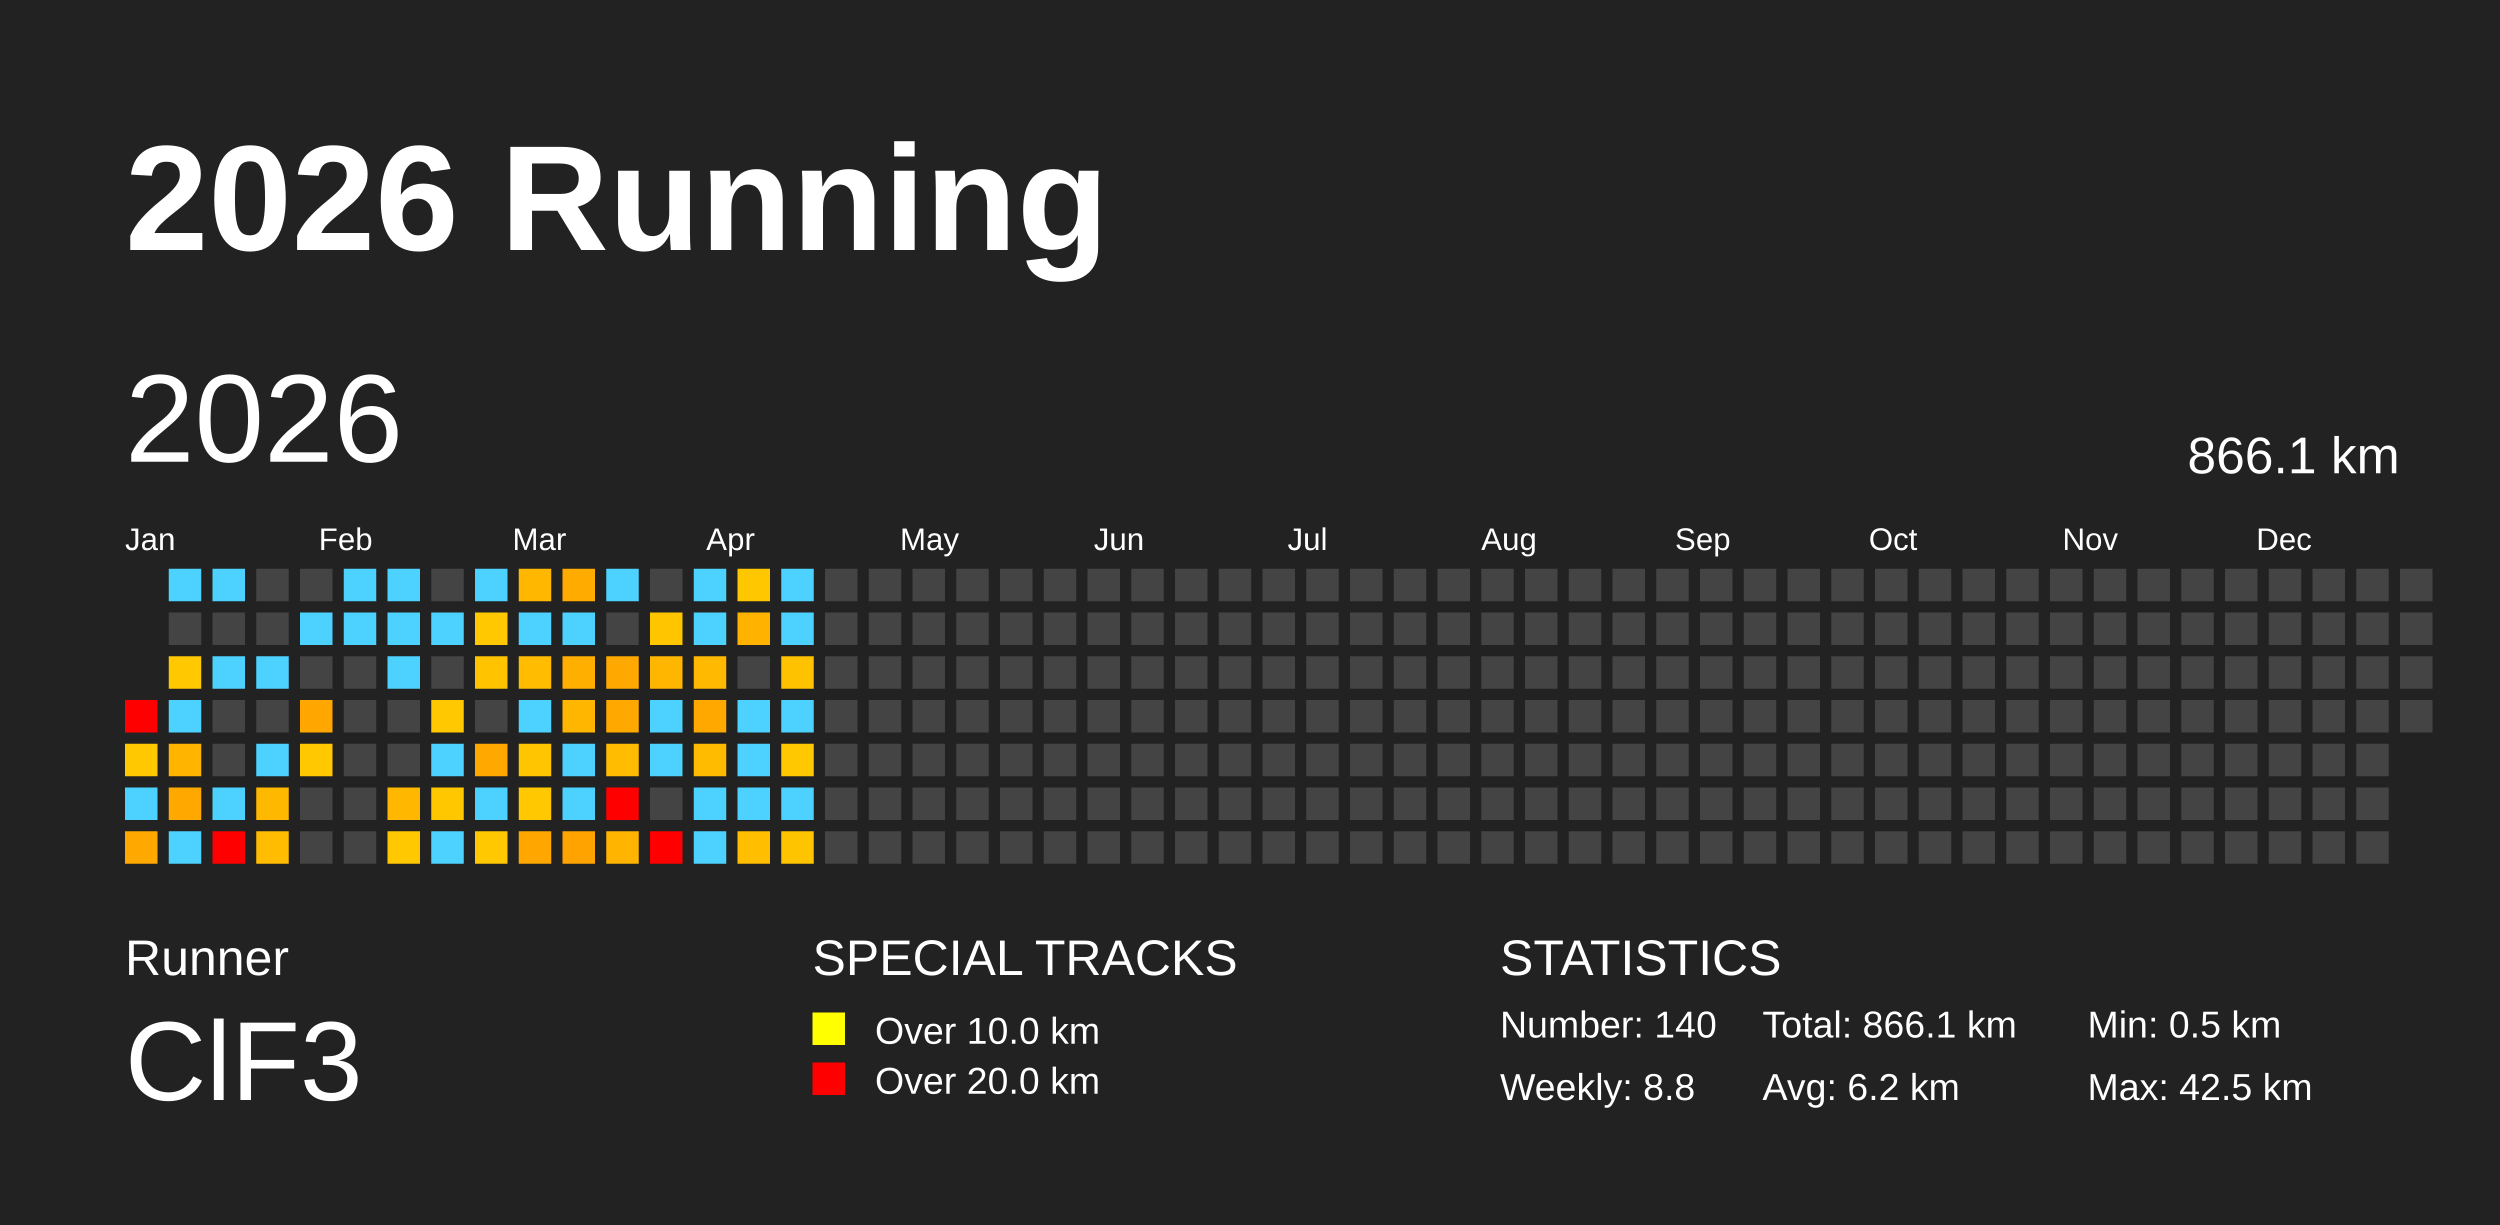
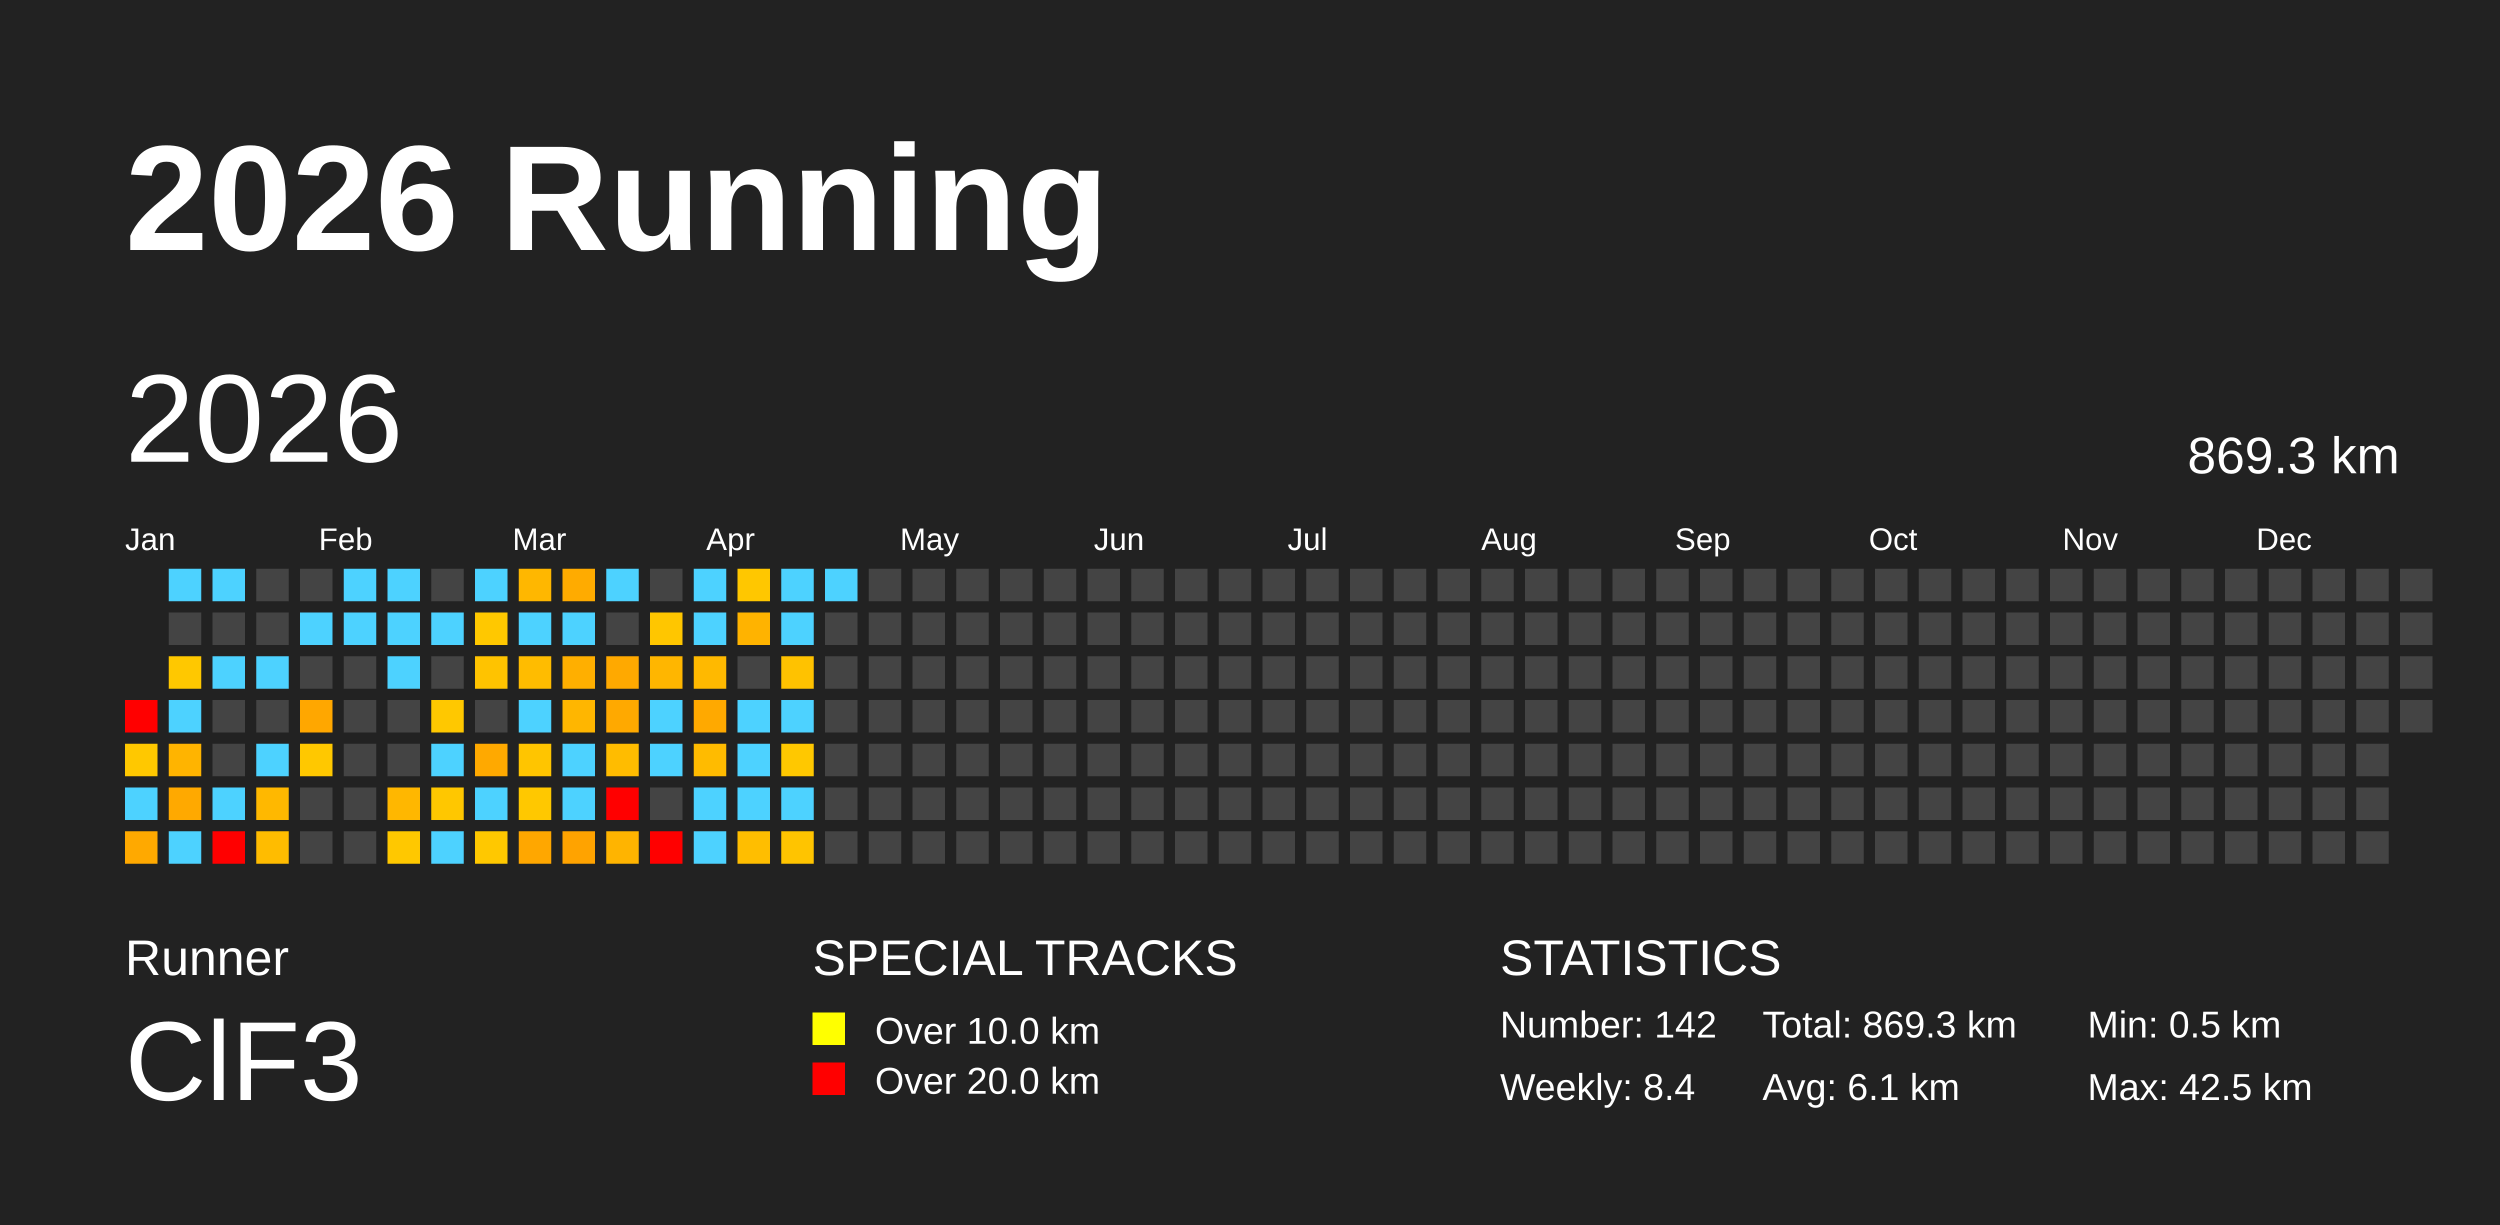
<svg xmlns="http://www.w3.org/2000/svg" baseProfile="full" height="98mm" version="1.1" viewBox="0,0,200,98" width="200mm">
  <defs />
  <rect fill="#222222" height="98" width="200" x="0" y="0" />
  <text fill="#FFFFFF" style="font-size:12px; font-family:Arial; font-weight:bold;" x="10" y="20">2026 Running</text>
  <text fill="#FFFFFF" style="font-size:4px; font-family:Arial" x="10" y="78">Runner</text>
  <text fill="#FFFFFF" style="font-size:9px; font-family:Arial" x="10" y="88">ClF3</text>
  <text fill="#FFFFFF" style="font-size:4px; font-family:Arial" x="65" y="78">SPECIAL TRACKS</text>
  <rect fill="yellow" height="2.6" width="2.6" x="65" y="81" />
  <text fill="#FFFFFF" style="font-size:3px; font-family:Arial" x="70" y="83.5">Over 10.0 km</text>
  <rect fill="red" height="2.6" width="2.6" x="65" y="85" />
  <text fill="#FFFFFF" style="font-size:3px; font-family:Arial" x="70" y="87.5">Over 20.0 km</text>
  <text fill="#FFFFFF" style="font-size:4px; font-family:Arial" x="120" y="78">STATISTICS</text>
-   <text fill="#FFFFFF" style="font-size:3px; font-family:Arial" x="120" y="83">Number: 140</text>
-   <text fill="#FFFFFF" style="font-size:3px; font-family:Arial" x="120" y="88">Weekly: 8.8</text>
-   <text fill="#FFFFFF" style="font-size:3px; font-family:Arial" x="141" y="83">Total: 866.1 km</text>
-   <text fill="#FFFFFF" style="font-size:3px; font-family:Arial" x="141" y="88">Avg: 6.2 km</text>
+   <text fill="#FFFFFF" style="font-size:3px; font-family:Arial" x="120" y="83">Number: 142</text>
+   <text fill="#FFFFFF" style="font-size:3px; font-family:Arial" x="120" y="88">Weekly: 8.4</text>
+   <text fill="#FFFFFF" style="font-size:3px; font-family:Arial" x="141" y="83">Total: 869.3 km</text>
+   <text fill="#FFFFFF" style="font-size:3px; font-family:Arial" x="141" y="88">Avg: 6.1 km</text>
  <text fill="#FFFFFF" style="font-size:3px; font-family:Arial" x="167" y="83">Min: 0.5 km</text>
  <text fill="#FFFFFF" style="font-size:3px; font-family:Arial" x="167" y="88">Max: 42.5 km</text>
  <text dominant-baseline="hanging" fill="#FFFFFF" style="font-size:10.0px; font-family:Arial;" x="10" y="30">2026</text>
-   <text dominant-baseline="hanging" fill="#FFFFFF" style="font-size:4.125px; font-family:Arial;" x="175" y="35">866.1 km</text>
+   <text dominant-baseline="hanging" fill="#FFFFFF" style="font-size:4.125px; font-family:Arial;" x="175" y="35">869.3 km</text>
  <text fill="#FFFFFF" style="font-size:2.5px; font-family:Arial" x="10.0" y="44">Jan</text>
  <text fill="#FFFFFF" style="font-size:2.5px; font-family:Arial" x="25.5" y="44">Feb</text>
  <text fill="#FFFFFF" style="font-size:2.5px; font-family:Arial" x="41.0" y="44">Mar</text>
  <text fill="#FFFFFF" style="font-size:2.5px; font-family:Arial" x="56.5" y="44">Apr</text>
  <text fill="#FFFFFF" style="font-size:2.5px; font-family:Arial" x="72.0" y="44">May</text>
  <text fill="#FFFFFF" style="font-size:2.5px; font-family:Arial" x="87.5" y="44">Jun</text>
  <text fill="#FFFFFF" style="font-size:2.5px; font-family:Arial" x="103.0" y="44">Jul</text>
  <text fill="#FFFFFF" style="font-size:2.5px; font-family:Arial" x="118.5" y="44">Aug</text>
  <text fill="#FFFFFF" style="font-size:2.5px; font-family:Arial" x="134.0" y="44">Sep</text>
  <text fill="#FFFFFF" style="font-size:2.5px; font-family:Arial" x="149.5" y="44">Oct</text>
  <text fill="#FFFFFF" style="font-size:2.5px; font-family:Arial" x="165.0" y="44">Nov</text>
  <text fill="#FFFFFF" style="font-size:2.5px; font-family:Arial" x="180.5" y="44">Dec</text>
  <rect fill="red" height="2.6" width="2.6" x="10.0" y="56.0" />
  <rect fill="#ffc800" height="2.6" width="2.6" x="10.0" y="59.5" />
  <rect fill="#4dd2ff" height="2.6" width="2.6" x="10.0" y="63.0" />
  <rect fill="#ffa900" height="2.6" width="2.6" x="10.0" y="66.5" />
  <rect fill="#4dd2ff" height="2.6" width="2.6" x="13.5" y="45.5" />
  <rect fill="#444444" height="2.6" width="2.6" x="13.5" y="49.0" />
  <rect fill="#ffc800" height="2.6" width="2.6" x="13.5" y="52.5" />
  <rect fill="#4dd2ff" height="2.6" width="2.6" x="13.5" y="56.0" />
  <rect fill="#ffb400" height="2.6" width="2.6" x="13.5" y="59.5" />
  <rect fill="#ffa900" height="2.6" width="2.6" x="13.5" y="63.0" />
  <rect fill="#4dd2ff" height="2.6" width="2.6" x="13.5" y="66.5" />
  <rect fill="#4dd2ff" height="2.6" width="2.6" x="17.0" y="45.5" />
  <rect fill="#444444" height="2.6" width="2.6" x="17.0" y="49.0" />
  <rect fill="#4dd2ff" height="2.6" width="2.6" x="17.0" y="52.5" />
  <rect fill="#444444" height="2.6" width="2.6" x="17.0" y="56.0" />
  <rect fill="#444444" height="2.6" width="2.6" x="17.0" y="59.5" />
  <rect fill="#4dd2ff" height="2.6" width="2.6" x="17.0" y="63.0" />
  <rect fill="red" height="2.6" width="2.6" x="17.0" y="66.5" />
  <rect fill="#444444" height="2.6" width="2.6" x="20.5" y="45.5" />
  <rect fill="#444444" height="2.6" width="2.6" x="20.5" y="49.0" />
  <rect fill="#4dd2ff" height="2.6" width="2.6" x="20.5" y="52.5" />
  <rect fill="#444444" height="2.6" width="2.6" x="20.5" y="56.0" />
  <rect fill="#4dd2ff" height="2.6" width="2.6" x="20.5" y="59.5" />
  <rect fill="#ffb800" height="2.6" width="2.6" x="20.5" y="63.0" />
  <rect fill="#ffbc00" height="2.6" width="2.6" x="20.5" y="66.5" />
  <rect fill="#444444" height="2.6" width="2.6" x="24.0" y="45.5" />
  <rect fill="#4dd2ff" height="2.6" width="2.6" x="24.0" y="49.0" />
  <rect fill="#444444" height="2.6" width="2.6" x="24.0" y="52.5" />
  <rect fill="#ffa700" height="2.6" width="2.6" x="24.0" y="56.0" />
  <rect fill="#ffc800" height="2.6" width="2.6" x="24.0" y="59.5" />
  <rect fill="#444444" height="2.6" width="2.6" x="24.0" y="63.0" />
  <rect fill="#444444" height="2.6" width="2.6" x="24.0" y="66.5" />
  <rect fill="#4dd2ff" height="2.6" width="2.6" x="27.5" y="45.5" />
  <rect fill="#4dd2ff" height="2.6" width="2.6" x="27.5" y="49.0" />
  <rect fill="#444444" height="2.6" width="2.6" x="27.5" y="52.5" />
  <rect fill="#444444" height="2.6" width="2.6" x="27.5" y="56.0" />
  <rect fill="#444444" height="2.6" width="2.6" x="27.5" y="59.5" />
  <rect fill="#444444" height="2.6" width="2.6" x="27.5" y="63.0" />
  <rect fill="#444444" height="2.6" width="2.6" x="27.5" y="66.5" />
  <rect fill="#4dd2ff" height="2.6" width="2.6" x="31.0" y="45.5" />
  <rect fill="#4dd2ff" height="2.6" width="2.6" x="31.0" y="49.0" />
  <rect fill="#4dd2ff" height="2.6" width="2.6" x="31.0" y="52.5" />
  <rect fill="#444444" height="2.6" width="2.6" x="31.0" y="56.0" />
  <rect fill="#444444" height="2.6" width="2.6" x="31.0" y="59.5" />
  <rect fill="#ffb700" height="2.6" width="2.6" x="31.0" y="63.0" />
  <rect fill="#ffc800" height="2.6" width="2.6" x="31.0" y="66.5" />
  <rect fill="#444444" height="2.6" width="2.6" x="34.5" y="45.5" />
  <rect fill="#4dd2ff" height="2.6" width="2.6" x="34.5" y="49.0" />
  <rect fill="#444444" height="2.6" width="2.6" x="34.5" y="52.5" />
  <rect fill="#ffc800" height="2.6" width="2.6" x="34.5" y="56.0" />
  <rect fill="#4dd2ff" height="2.6" width="2.6" x="34.5" y="59.5" />
  <rect fill="#ffc700" height="2.6" width="2.6" x="34.5" y="63.0" />
  <rect fill="#4dd2ff" height="2.6" width="2.6" x="34.5" y="66.5" />
  <rect fill="#4dd2ff" height="2.6" width="2.6" x="38.0" y="45.5" />
  <rect fill="#ffc800" height="2.6" width="2.6" x="38.0" y="49.0" />
  <rect fill="#ffc300" height="2.6" width="2.6" x="38.0" y="52.5" />
  <rect fill="#444444" height="2.6" width="2.6" x="38.0" y="56.0" />
  <rect fill="#ffa900" height="2.6" width="2.6" x="38.0" y="59.5" />
  <rect fill="#4dd2ff" height="2.6" width="2.6" x="38.0" y="63.0" />
  <rect fill="#ffc800" height="2.6" width="2.6" x="38.0" y="66.5" />
  <rect fill="#ffb700" height="2.6" width="2.6" x="41.5" y="45.5" />
  <rect fill="#4dd2ff" height="2.6" width="2.6" x="41.5" y="49.0" />
  <rect fill="#ffbc00" height="2.6" width="2.6" x="41.5" y="52.5" />
  <rect fill="#4dd2ff" height="2.6" width="2.6" x="41.5" y="56.0" />
  <rect fill="#ffc500" height="2.6" width="2.6" x="41.5" y="59.5" />
  <rect fill="#ffc800" height="2.6" width="2.6" x="41.5" y="63.0" />
  <rect fill="#ffa700" height="2.6" width="2.6" x="41.5" y="66.5" />
  <rect fill="#ffab00" height="2.6" width="2.6" x="45.0" y="45.5" />
  <rect fill="#4dd2ff" height="2.6" width="2.6" x="45.0" y="49.0" />
  <rect fill="#ffaf00" height="2.6" width="2.6" x="45.0" y="52.5" />
  <rect fill="#ffb600" height="2.6" width="2.6" x="45.0" y="56.0" />
  <rect fill="#4dd2ff" height="2.6" width="2.6" x="45.0" y="59.5" />
  <rect fill="#4dd2ff" height="2.6" width="2.6" x="45.0" y="63.0" />
  <rect fill="#ffa300" height="2.6" width="2.6" x="45.0" y="66.5" />
  <rect fill="#4dd2ff" height="2.6" width="2.6" x="48.5" y="45.5" />
  <rect fill="#444444" height="2.6" width="2.6" x="48.5" y="49.0" />
  <rect fill="#ffa900" height="2.6" width="2.6" x="48.5" y="52.5" />
  <rect fill="#ffa900" height="2.6" width="2.6" x="48.5" y="56.0" />
  <rect fill="#ffbc00" height="2.6" width="2.6" x="48.5" y="59.5" />
  <rect fill="red" height="2.6" width="2.6" x="48.5" y="63.0" />
  <rect fill="#ffb400" height="2.6" width="2.6" x="48.5" y="66.5" />
  <rect fill="#444444" height="2.6" width="2.6" x="52.0" y="45.5" />
  <rect fill="#ffc600" height="2.6" width="2.6" x="52.0" y="49.0" />
  <rect fill="#ffb600" height="2.6" width="2.6" x="52.0" y="52.5" />
  <rect fill="#4dd2ff" height="2.6" width="2.6" x="52.0" y="56.0" />
  <rect fill="#4dd2ff" height="2.6" width="2.6" x="52.0" y="59.5" />
  <rect fill="#444444" height="2.6" width="2.6" x="52.0" y="63.0" />
  <rect fill="red" height="2.6" width="2.6" x="52.0" y="66.5" />
  <rect fill="#4dd2ff" height="2.6" width="2.6" x="55.5" y="45.5" />
  <rect fill="#4dd2ff" height="2.6" width="2.6" x="55.5" y="49.0" />
  <rect fill="#ffb900" height="2.6" width="2.6" x="55.5" y="52.5" />
  <rect fill="#ffa900" height="2.6" width="2.6" x="55.5" y="56.0" />
  <rect fill="#ffbb00" height="2.6" width="2.6" x="55.5" y="59.5" />
  <rect fill="#4dd2ff" height="2.6" width="2.6" x="55.5" y="63.0" />
  <rect fill="#4dd2ff" height="2.6" width="2.6" x="55.5" y="66.5" />
  <rect fill="#ffc700" height="2.6" width="2.6" x="59.0" y="45.5" />
  <rect fill="#ffb300" height="2.6" width="2.6" x="59.0" y="49.0" />
  <rect fill="#444444" height="2.6" width="2.6" x="59.0" y="52.5" />
  <rect fill="#4dd2ff" height="2.6" width="2.6" x="59.0" y="56.0" />
  <rect fill="#4dd2ff" height="2.6" width="2.6" x="59.0" y="59.5" />
  <rect fill="#4dd2ff" height="2.6" width="2.6" x="59.0" y="63.0" />
  <rect fill="#ffbe00" height="2.6" width="2.6" x="59.0" y="66.5" />
  <rect fill="#4dd2ff" height="2.6" width="2.6" x="62.5" y="45.5" />
  <rect fill="#4dd2ff" height="2.6" width="2.6" x="62.5" y="49.0" />
  <rect fill="#ffc200" height="2.6" width="2.6" x="62.5" y="52.5" />
  <rect fill="#4dd2ff" height="2.6" width="2.6" x="62.5" y="56.0" />
  <rect fill="#ffc800" height="2.6" width="2.6" x="62.5" y="59.5" />
  <rect fill="#4dd2ff" height="2.6" width="2.6" x="62.5" y="63.0" />
  <rect fill="#ffc400" height="2.6" width="2.6" x="62.5" y="66.5" />
-   <rect fill="#444444" height="2.6" width="2.6" x="66.0" y="45.5" />
+   <rect fill="#4dd2ff" height="2.6" width="2.6" x="66.0" y="45.5" />
  <rect fill="#444444" height="2.6" width="2.6" x="66.0" y="49.0" />
  <rect fill="#444444" height="2.6" width="2.6" x="66.0" y="52.5" />
  <rect fill="#444444" height="2.6" width="2.6" x="66.0" y="56.0" />
  <rect fill="#444444" height="2.6" width="2.6" x="66.0" y="59.5" />
  <rect fill="#444444" height="2.6" width="2.6" x="66.0" y="63.0" />
  <rect fill="#444444" height="2.6" width="2.6" x="66.0" y="66.5" />
  <rect fill="#444444" height="2.6" width="2.6" x="69.5" y="45.5" />
  <rect fill="#444444" height="2.6" width="2.6" x="69.5" y="49.0" />
  <rect fill="#444444" height="2.6" width="2.6" x="69.5" y="52.5" />
  <rect fill="#444444" height="2.6" width="2.6" x="69.5" y="56.0" />
  <rect fill="#444444" height="2.6" width="2.6" x="69.5" y="59.5" />
  <rect fill="#444444" height="2.6" width="2.6" x="69.5" y="63.0" />
  <rect fill="#444444" height="2.6" width="2.6" x="69.5" y="66.5" />
  <rect fill="#444444" height="2.6" width="2.6" x="73.0" y="45.5" />
  <rect fill="#444444" height="2.6" width="2.6" x="73.0" y="49.0" />
  <rect fill="#444444" height="2.6" width="2.6" x="73.0" y="52.5" />
  <rect fill="#444444" height="2.6" width="2.6" x="73.0" y="56.0" />
  <rect fill="#444444" height="2.6" width="2.6" x="73.0" y="59.5" />
  <rect fill="#444444" height="2.6" width="2.6" x="73.0" y="63.0" />
  <rect fill="#444444" height="2.6" width="2.6" x="73.0" y="66.5" />
  <rect fill="#444444" height="2.6" width="2.6" x="76.5" y="45.5" />
  <rect fill="#444444" height="2.6" width="2.6" x="76.5" y="49.0" />
  <rect fill="#444444" height="2.6" width="2.6" x="76.5" y="52.5" />
  <rect fill="#444444" height="2.6" width="2.6" x="76.5" y="56.0" />
  <rect fill="#444444" height="2.6" width="2.6" x="76.5" y="59.5" />
  <rect fill="#444444" height="2.6" width="2.6" x="76.5" y="63.0" />
  <rect fill="#444444" height="2.6" width="2.6" x="76.5" y="66.5" />
  <rect fill="#444444" height="2.6" width="2.6" x="80.0" y="45.5" />
  <rect fill="#444444" height="2.6" width="2.6" x="80.0" y="49.0" />
  <rect fill="#444444" height="2.6" width="2.6" x="80.0" y="52.5" />
  <rect fill="#444444" height="2.6" width="2.6" x="80.0" y="56.0" />
  <rect fill="#444444" height="2.6" width="2.6" x="80.0" y="59.5" />
  <rect fill="#444444" height="2.6" width="2.6" x="80.0" y="63.0" />
  <rect fill="#444444" height="2.6" width="2.6" x="80.0" y="66.5" />
  <rect fill="#444444" height="2.6" width="2.6" x="83.5" y="45.5" />
  <rect fill="#444444" height="2.6" width="2.6" x="83.5" y="49.0" />
  <rect fill="#444444" height="2.6" width="2.6" x="83.5" y="52.5" />
  <rect fill="#444444" height="2.6" width="2.6" x="83.5" y="56.0" />
  <rect fill="#444444" height="2.6" width="2.6" x="83.5" y="59.5" />
  <rect fill="#444444" height="2.6" width="2.6" x="83.5" y="63.0" />
  <rect fill="#444444" height="2.6" width="2.6" x="83.5" y="66.5" />
  <rect fill="#444444" height="2.6" width="2.6" x="87.0" y="45.5" />
  <rect fill="#444444" height="2.6" width="2.6" x="87.0" y="49.0" />
  <rect fill="#444444" height="2.6" width="2.6" x="87.0" y="52.5" />
  <rect fill="#444444" height="2.6" width="2.6" x="87.0" y="56.0" />
  <rect fill="#444444" height="2.6" width="2.6" x="87.0" y="59.5" />
  <rect fill="#444444" height="2.6" width="2.6" x="87.0" y="63.0" />
  <rect fill="#444444" height="2.6" width="2.6" x="87.0" y="66.5" />
  <rect fill="#444444" height="2.6" width="2.6" x="90.5" y="45.5" />
  <rect fill="#444444" height="2.6" width="2.6" x="90.5" y="49.0" />
  <rect fill="#444444" height="2.6" width="2.6" x="90.5" y="52.5" />
  <rect fill="#444444" height="2.6" width="2.6" x="90.5" y="56.0" />
  <rect fill="#444444" height="2.6" width="2.6" x="90.5" y="59.5" />
  <rect fill="#444444" height="2.6" width="2.6" x="90.5" y="63.0" />
  <rect fill="#444444" height="2.6" width="2.6" x="90.5" y="66.5" />
  <rect fill="#444444" height="2.6" width="2.6" x="94.0" y="45.5" />
  <rect fill="#444444" height="2.6" width="2.6" x="94.0" y="49.0" />
  <rect fill="#444444" height="2.6" width="2.6" x="94.0" y="52.5" />
  <rect fill="#444444" height="2.6" width="2.6" x="94.0" y="56.0" />
  <rect fill="#444444" height="2.6" width="2.6" x="94.0" y="59.5" />
  <rect fill="#444444" height="2.6" width="2.6" x="94.0" y="63.0" />
  <rect fill="#444444" height="2.6" width="2.6" x="94.0" y="66.5" />
  <rect fill="#444444" height="2.6" width="2.6" x="97.5" y="45.5" />
  <rect fill="#444444" height="2.6" width="2.6" x="97.5" y="49.0" />
  <rect fill="#444444" height="2.6" width="2.6" x="97.5" y="52.5" />
  <rect fill="#444444" height="2.6" width="2.6" x="97.5" y="56.0" />
  <rect fill="#444444" height="2.6" width="2.6" x="97.5" y="59.5" />
  <rect fill="#444444" height="2.6" width="2.6" x="97.5" y="63.0" />
  <rect fill="#444444" height="2.6" width="2.6" x="97.5" y="66.5" />
  <rect fill="#444444" height="2.6" width="2.6" x="101.0" y="45.5" />
  <rect fill="#444444" height="2.6" width="2.6" x="101.0" y="49.0" />
  <rect fill="#444444" height="2.6" width="2.6" x="101.0" y="52.5" />
  <rect fill="#444444" height="2.6" width="2.6" x="101.0" y="56.0" />
  <rect fill="#444444" height="2.6" width="2.6" x="101.0" y="59.5" />
  <rect fill="#444444" height="2.6" width="2.6" x="101.0" y="63.0" />
  <rect fill="#444444" height="2.6" width="2.6" x="101.0" y="66.5" />
  <rect fill="#444444" height="2.6" width="2.6" x="104.5" y="45.5" />
  <rect fill="#444444" height="2.6" width="2.6" x="104.5" y="49.0" />
  <rect fill="#444444" height="2.6" width="2.6" x="104.5" y="52.5" />
  <rect fill="#444444" height="2.6" width="2.6" x="104.5" y="56.0" />
  <rect fill="#444444" height="2.6" width="2.6" x="104.5" y="59.5" />
  <rect fill="#444444" height="2.6" width="2.6" x="104.5" y="63.0" />
  <rect fill="#444444" height="2.6" width="2.6" x="104.5" y="66.5" />
  <rect fill="#444444" height="2.6" width="2.6" x="108.0" y="45.5" />
  <rect fill="#444444" height="2.6" width="2.6" x="108.0" y="49.0" />
  <rect fill="#444444" height="2.6" width="2.6" x="108.0" y="52.5" />
  <rect fill="#444444" height="2.6" width="2.6" x="108.0" y="56.0" />
  <rect fill="#444444" height="2.6" width="2.6" x="108.0" y="59.5" />
  <rect fill="#444444" height="2.6" width="2.6" x="108.0" y="63.0" />
  <rect fill="#444444" height="2.6" width="2.6" x="108.0" y="66.5" />
  <rect fill="#444444" height="2.6" width="2.6" x="111.5" y="45.5" />
  <rect fill="#444444" height="2.6" width="2.6" x="111.5" y="49.0" />
  <rect fill="#444444" height="2.6" width="2.6" x="111.5" y="52.5" />
  <rect fill="#444444" height="2.6" width="2.6" x="111.5" y="56.0" />
  <rect fill="#444444" height="2.6" width="2.6" x="111.5" y="59.5" />
  <rect fill="#444444" height="2.6" width="2.6" x="111.5" y="63.0" />
  <rect fill="#444444" height="2.6" width="2.6" x="111.5" y="66.5" />
  <rect fill="#444444" height="2.6" width="2.6" x="115.0" y="45.5" />
  <rect fill="#444444" height="2.6" width="2.6" x="115.0" y="49.0" />
  <rect fill="#444444" height="2.6" width="2.6" x="115.0" y="52.5" />
  <rect fill="#444444" height="2.6" width="2.6" x="115.0" y="56.0" />
  <rect fill="#444444" height="2.6" width="2.6" x="115.0" y="59.5" />
  <rect fill="#444444" height="2.6" width="2.6" x="115.0" y="63.0" />
  <rect fill="#444444" height="2.6" width="2.6" x="115.0" y="66.5" />
  <rect fill="#444444" height="2.6" width="2.6" x="118.5" y="45.5" />
  <rect fill="#444444" height="2.6" width="2.6" x="118.5" y="49.0" />
  <rect fill="#444444" height="2.6" width="2.6" x="118.5" y="52.5" />
  <rect fill="#444444" height="2.6" width="2.6" x="118.5" y="56.0" />
  <rect fill="#444444" height="2.6" width="2.6" x="118.5" y="59.5" />
  <rect fill="#444444" height="2.6" width="2.6" x="118.5" y="63.0" />
  <rect fill="#444444" height="2.6" width="2.6" x="118.5" y="66.5" />
  <rect fill="#444444" height="2.6" width="2.6" x="122.0" y="45.5" />
  <rect fill="#444444" height="2.6" width="2.6" x="122.0" y="49.0" />
  <rect fill="#444444" height="2.6" width="2.6" x="122.0" y="52.5" />
  <rect fill="#444444" height="2.6" width="2.6" x="122.0" y="56.0" />
  <rect fill="#444444" height="2.6" width="2.6" x="122.0" y="59.5" />
  <rect fill="#444444" height="2.6" width="2.6" x="122.0" y="63.0" />
  <rect fill="#444444" height="2.6" width="2.6" x="122.0" y="66.5" />
  <rect fill="#444444" height="2.6" width="2.6" x="125.5" y="45.5" />
  <rect fill="#444444" height="2.6" width="2.6" x="125.5" y="49.0" />
  <rect fill="#444444" height="2.6" width="2.6" x="125.5" y="52.5" />
  <rect fill="#444444" height="2.6" width="2.6" x="125.5" y="56.0" />
  <rect fill="#444444" height="2.6" width="2.6" x="125.5" y="59.5" />
  <rect fill="#444444" height="2.6" width="2.6" x="125.5" y="63.0" />
  <rect fill="#444444" height="2.6" width="2.6" x="125.5" y="66.5" />
  <rect fill="#444444" height="2.6" width="2.6" x="129.0" y="45.5" />
  <rect fill="#444444" height="2.6" width="2.6" x="129.0" y="49.0" />
  <rect fill="#444444" height="2.6" width="2.6" x="129.0" y="52.5" />
  <rect fill="#444444" height="2.6" width="2.6" x="129.0" y="56.0" />
  <rect fill="#444444" height="2.6" width="2.6" x="129.0" y="59.5" />
  <rect fill="#444444" height="2.6" width="2.6" x="129.0" y="63.0" />
  <rect fill="#444444" height="2.6" width="2.6" x="129.0" y="66.5" />
  <rect fill="#444444" height="2.6" width="2.6" x="132.5" y="45.5" />
  <rect fill="#444444" height="2.6" width="2.6" x="132.5" y="49.0" />
  <rect fill="#444444" height="2.6" width="2.6" x="132.5" y="52.5" />
  <rect fill="#444444" height="2.6" width="2.6" x="132.5" y="56.0" />
  <rect fill="#444444" height="2.6" width="2.6" x="132.5" y="59.5" />
  <rect fill="#444444" height="2.6" width="2.6" x="132.5" y="63.0" />
  <rect fill="#444444" height="2.6" width="2.6" x="132.5" y="66.5" />
  <rect fill="#444444" height="2.6" width="2.6" x="136.0" y="45.5" />
  <rect fill="#444444" height="2.6" width="2.6" x="136.0" y="49.0" />
  <rect fill="#444444" height="2.6" width="2.6" x="136.0" y="52.5" />
  <rect fill="#444444" height="2.6" width="2.6" x="136.0" y="56.0" />
  <rect fill="#444444" height="2.6" width="2.6" x="136.0" y="59.5" />
  <rect fill="#444444" height="2.6" width="2.6" x="136.0" y="63.0" />
  <rect fill="#444444" height="2.6" width="2.6" x="136.0" y="66.5" />
  <rect fill="#444444" height="2.6" width="2.6" x="139.5" y="45.5" />
  <rect fill="#444444" height="2.6" width="2.6" x="139.5" y="49.0" />
  <rect fill="#444444" height="2.6" width="2.6" x="139.5" y="52.5" />
  <rect fill="#444444" height="2.6" width="2.6" x="139.5" y="56.0" />
  <rect fill="#444444" height="2.6" width="2.6" x="139.5" y="59.5" />
  <rect fill="#444444" height="2.6" width="2.6" x="139.5" y="63.0" />
  <rect fill="#444444" height="2.6" width="2.6" x="139.5" y="66.5" />
  <rect fill="#444444" height="2.6" width="2.6" x="143.0" y="45.5" />
  <rect fill="#444444" height="2.6" width="2.6" x="143.0" y="49.0" />
  <rect fill="#444444" height="2.6" width="2.6" x="143.0" y="52.5" />
  <rect fill="#444444" height="2.6" width="2.6" x="143.0" y="56.0" />
  <rect fill="#444444" height="2.6" width="2.6" x="143.0" y="59.5" />
  <rect fill="#444444" height="2.6" width="2.6" x="143.0" y="63.0" />
  <rect fill="#444444" height="2.6" width="2.6" x="143.0" y="66.5" />
  <rect fill="#444444" height="2.6" width="2.6" x="146.5" y="45.5" />
  <rect fill="#444444" height="2.6" width="2.6" x="146.5" y="49.0" />
  <rect fill="#444444" height="2.6" width="2.6" x="146.5" y="52.5" />
  <rect fill="#444444" height="2.6" width="2.6" x="146.5" y="56.0" />
  <rect fill="#444444" height="2.6" width="2.6" x="146.5" y="59.5" />
  <rect fill="#444444" height="2.6" width="2.6" x="146.5" y="63.0" />
  <rect fill="#444444" height="2.6" width="2.6" x="146.5" y="66.5" />
  <rect fill="#444444" height="2.6" width="2.6" x="150.0" y="45.5" />
  <rect fill="#444444" height="2.6" width="2.6" x="150.0" y="49.0" />
  <rect fill="#444444" height="2.6" width="2.6" x="150.0" y="52.5" />
  <rect fill="#444444" height="2.6" width="2.6" x="150.0" y="56.0" />
  <rect fill="#444444" height="2.6" width="2.6" x="150.0" y="59.5" />
  <rect fill="#444444" height="2.6" width="2.6" x="150.0" y="63.0" />
  <rect fill="#444444" height="2.6" width="2.6" x="150.0" y="66.5" />
  <rect fill="#444444" height="2.6" width="2.6" x="153.5" y="45.5" />
  <rect fill="#444444" height="2.6" width="2.6" x="153.5" y="49.0" />
  <rect fill="#444444" height="2.6" width="2.6" x="153.5" y="52.5" />
  <rect fill="#444444" height="2.6" width="2.6" x="153.5" y="56.0" />
  <rect fill="#444444" height="2.6" width="2.6" x="153.5" y="59.5" />
  <rect fill="#444444" height="2.6" width="2.6" x="153.5" y="63.0" />
  <rect fill="#444444" height="2.6" width="2.6" x="153.5" y="66.5" />
  <rect fill="#444444" height="2.6" width="2.6" x="157.0" y="45.5" />
  <rect fill="#444444" height="2.6" width="2.6" x="157.0" y="49.0" />
  <rect fill="#444444" height="2.6" width="2.6" x="157.0" y="52.5" />
  <rect fill="#444444" height="2.6" width="2.6" x="157.0" y="56.0" />
  <rect fill="#444444" height="2.6" width="2.6" x="157.0" y="59.5" />
  <rect fill="#444444" height="2.6" width="2.6" x="157.0" y="63.0" />
  <rect fill="#444444" height="2.6" width="2.6" x="157.0" y="66.5" />
  <rect fill="#444444" height="2.6" width="2.6" x="160.5" y="45.5" />
  <rect fill="#444444" height="2.6" width="2.6" x="160.5" y="49.0" />
  <rect fill="#444444" height="2.6" width="2.6" x="160.5" y="52.5" />
  <rect fill="#444444" height="2.6" width="2.6" x="160.5" y="56.0" />
  <rect fill="#444444" height="2.6" width="2.6" x="160.5" y="59.5" />
  <rect fill="#444444" height="2.6" width="2.6" x="160.5" y="63.0" />
  <rect fill="#444444" height="2.6" width="2.6" x="160.5" y="66.5" />
  <rect fill="#444444" height="2.6" width="2.6" x="164.0" y="45.5" />
  <rect fill="#444444" height="2.6" width="2.6" x="164.0" y="49.0" />
  <rect fill="#444444" height="2.6" width="2.6" x="164.0" y="52.5" />
  <rect fill="#444444" height="2.6" width="2.6" x="164.0" y="56.0" />
  <rect fill="#444444" height="2.6" width="2.6" x="164.0" y="59.5" />
  <rect fill="#444444" height="2.6" width="2.6" x="164.0" y="63.0" />
  <rect fill="#444444" height="2.6" width="2.6" x="164.0" y="66.5" />
  <rect fill="#444444" height="2.6" width="2.6" x="167.5" y="45.5" />
  <rect fill="#444444" height="2.6" width="2.6" x="167.5" y="49.0" />
  <rect fill="#444444" height="2.6" width="2.6" x="167.5" y="52.5" />
  <rect fill="#444444" height="2.6" width="2.6" x="167.5" y="56.0" />
  <rect fill="#444444" height="2.6" width="2.6" x="167.5" y="59.5" />
  <rect fill="#444444" height="2.6" width="2.6" x="167.5" y="63.0" />
  <rect fill="#444444" height="2.6" width="2.6" x="167.5" y="66.5" />
  <rect fill="#444444" height="2.6" width="2.6" x="171.0" y="45.5" />
  <rect fill="#444444" height="2.6" width="2.6" x="171.0" y="49.0" />
  <rect fill="#444444" height="2.6" width="2.6" x="171.0" y="52.5" />
  <rect fill="#444444" height="2.6" width="2.6" x="171.0" y="56.0" />
  <rect fill="#444444" height="2.6" width="2.6" x="171.0" y="59.5" />
  <rect fill="#444444" height="2.6" width="2.6" x="171.0" y="63.0" />
  <rect fill="#444444" height="2.6" width="2.6" x="171.0" y="66.5" />
  <rect fill="#444444" height="2.6" width="2.6" x="174.5" y="45.5" />
  <rect fill="#444444" height="2.6" width="2.6" x="174.5" y="49.0" />
  <rect fill="#444444" height="2.6" width="2.6" x="174.5" y="52.5" />
  <rect fill="#444444" height="2.6" width="2.6" x="174.5" y="56.0" />
  <rect fill="#444444" height="2.6" width="2.6" x="174.5" y="59.5" />
  <rect fill="#444444" height="2.6" width="2.6" x="174.5" y="63.0" />
  <rect fill="#444444" height="2.6" width="2.6" x="174.5" y="66.5" />
  <rect fill="#444444" height="2.6" width="2.6" x="178.0" y="45.5" />
  <rect fill="#444444" height="2.6" width="2.6" x="178.0" y="49.0" />
  <rect fill="#444444" height="2.6" width="2.6" x="178.0" y="52.5" />
  <rect fill="#444444" height="2.6" width="2.6" x="178.0" y="56.0" />
  <rect fill="#444444" height="2.6" width="2.6" x="178.0" y="59.5" />
  <rect fill="#444444" height="2.6" width="2.6" x="178.0" y="63.0" />
  <rect fill="#444444" height="2.6" width="2.6" x="178.0" y="66.5" />
  <rect fill="#444444" height="2.6" width="2.6" x="181.5" y="45.5" />
  <rect fill="#444444" height="2.6" width="2.6" x="181.5" y="49.0" />
  <rect fill="#444444" height="2.6" width="2.6" x="181.5" y="52.5" />
  <rect fill="#444444" height="2.6" width="2.6" x="181.5" y="56.0" />
  <rect fill="#444444" height="2.6" width="2.6" x="181.5" y="59.5" />
  <rect fill="#444444" height="2.6" width="2.6" x="181.5" y="63.0" />
  <rect fill="#444444" height="2.6" width="2.6" x="181.5" y="66.5" />
  <rect fill="#444444" height="2.6" width="2.6" x="185.0" y="45.5" />
  <rect fill="#444444" height="2.6" width="2.6" x="185.0" y="49.0" />
  <rect fill="#444444" height="2.6" width="2.6" x="185.0" y="52.5" />
  <rect fill="#444444" height="2.6" width="2.6" x="185.0" y="56.0" />
  <rect fill="#444444" height="2.6" width="2.6" x="185.0" y="59.5" />
  <rect fill="#444444" height="2.6" width="2.6" x="185.0" y="63.0" />
  <rect fill="#444444" height="2.6" width="2.6" x="185.0" y="66.5" />
  <rect fill="#444444" height="2.6" width="2.6" x="188.5" y="45.5" />
  <rect fill="#444444" height="2.6" width="2.6" x="188.5" y="49.0" />
  <rect fill="#444444" height="2.6" width="2.6" x="188.5" y="52.5" />
  <rect fill="#444444" height="2.6" width="2.6" x="188.5" y="56.0" />
  <rect fill="#444444" height="2.6" width="2.6" x="188.5" y="59.5" />
  <rect fill="#444444" height="2.6" width="2.6" x="188.5" y="63.0" />
  <rect fill="#444444" height="2.6" width="2.6" x="188.5" y="66.5" />
  <rect fill="#444444" height="2.6" width="2.6" x="192.0" y="45.5" />
  <rect fill="#444444" height="2.6" width="2.6" x="192.0" y="49.0" />
  <rect fill="#444444" height="2.6" width="2.6" x="192.0" y="52.5" />
  <rect fill="#444444" height="2.6" width="2.6" x="192.0" y="56.0" />
</svg>
